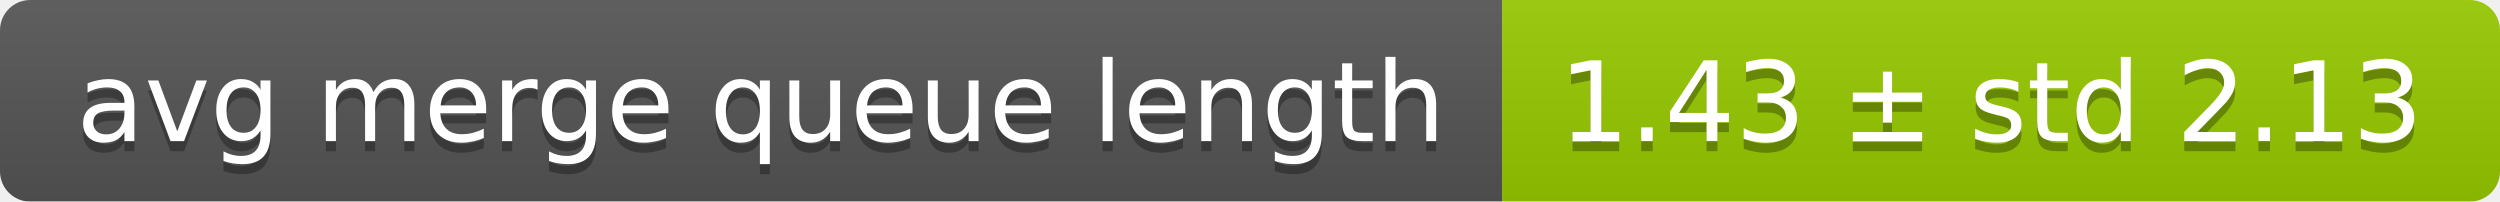
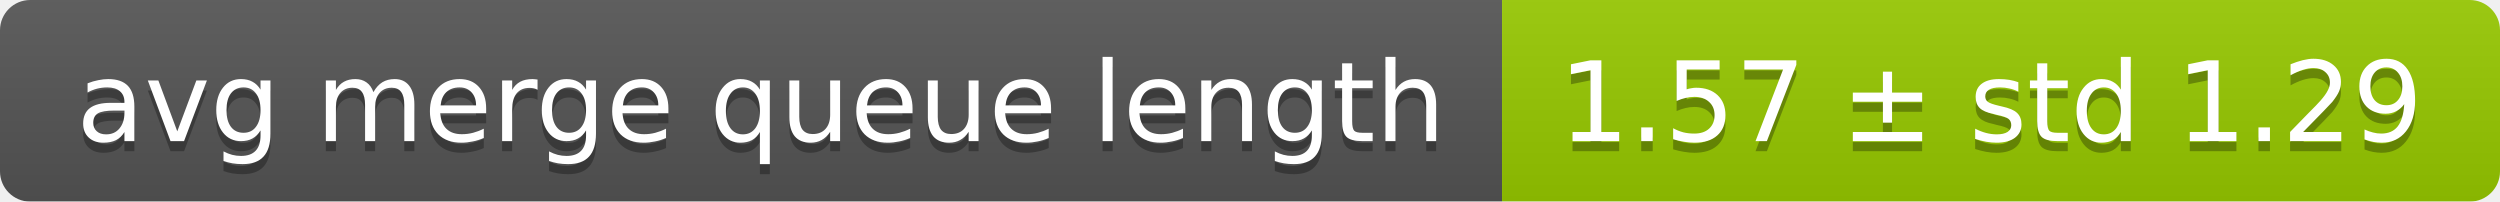
<svg xmlns="http://www.w3.org/2000/svg" width="248" height="20">
  <linearGradient id="smooth" x2="0" y2="100%">
    <stop offset="0" stop-color="#bbb" stop-opacity=".1" />
    <stop offset="1" stop-opacity=".1" />
  </linearGradient>
  <mask id="round">
    <rect width="248" height="20" rx="3" fill="#fff" />
  </mask>
  <g mask="url(#round)">
    <rect width="149" height="20" fill="#555" />
    <rect x="149" width="99" height="20" fill="#97ca00" />
    <rect width="248" height="20" fill="url(#smooth)" />
  </g>
  <g fill="#fff" text-anchor="middle" font-family="DejaVu Sans,Verdana,Geneva,sans-serif" font-size="11">
    <text x="75.5" y="15" fill="#010101" fill-opacity=".3">avg merge queue length</text>
    <text x="75.5" y="14">avg merge queue length</text>
-     <text x="197.5" y="15" fill="#010101" fill-opacity=".3">1.43 ± std 2.13</text>
-     <text x="197.5" y="14">1.43 ± std 2.13</text>
+     <text x="197.5" y="15" fill="#010101" fill-opacity=".3">1.57 ± std 1.29</text>
+     <text x="197.5" y="14">1.57 ± std 1.29</text>
  </g>
</svg>
